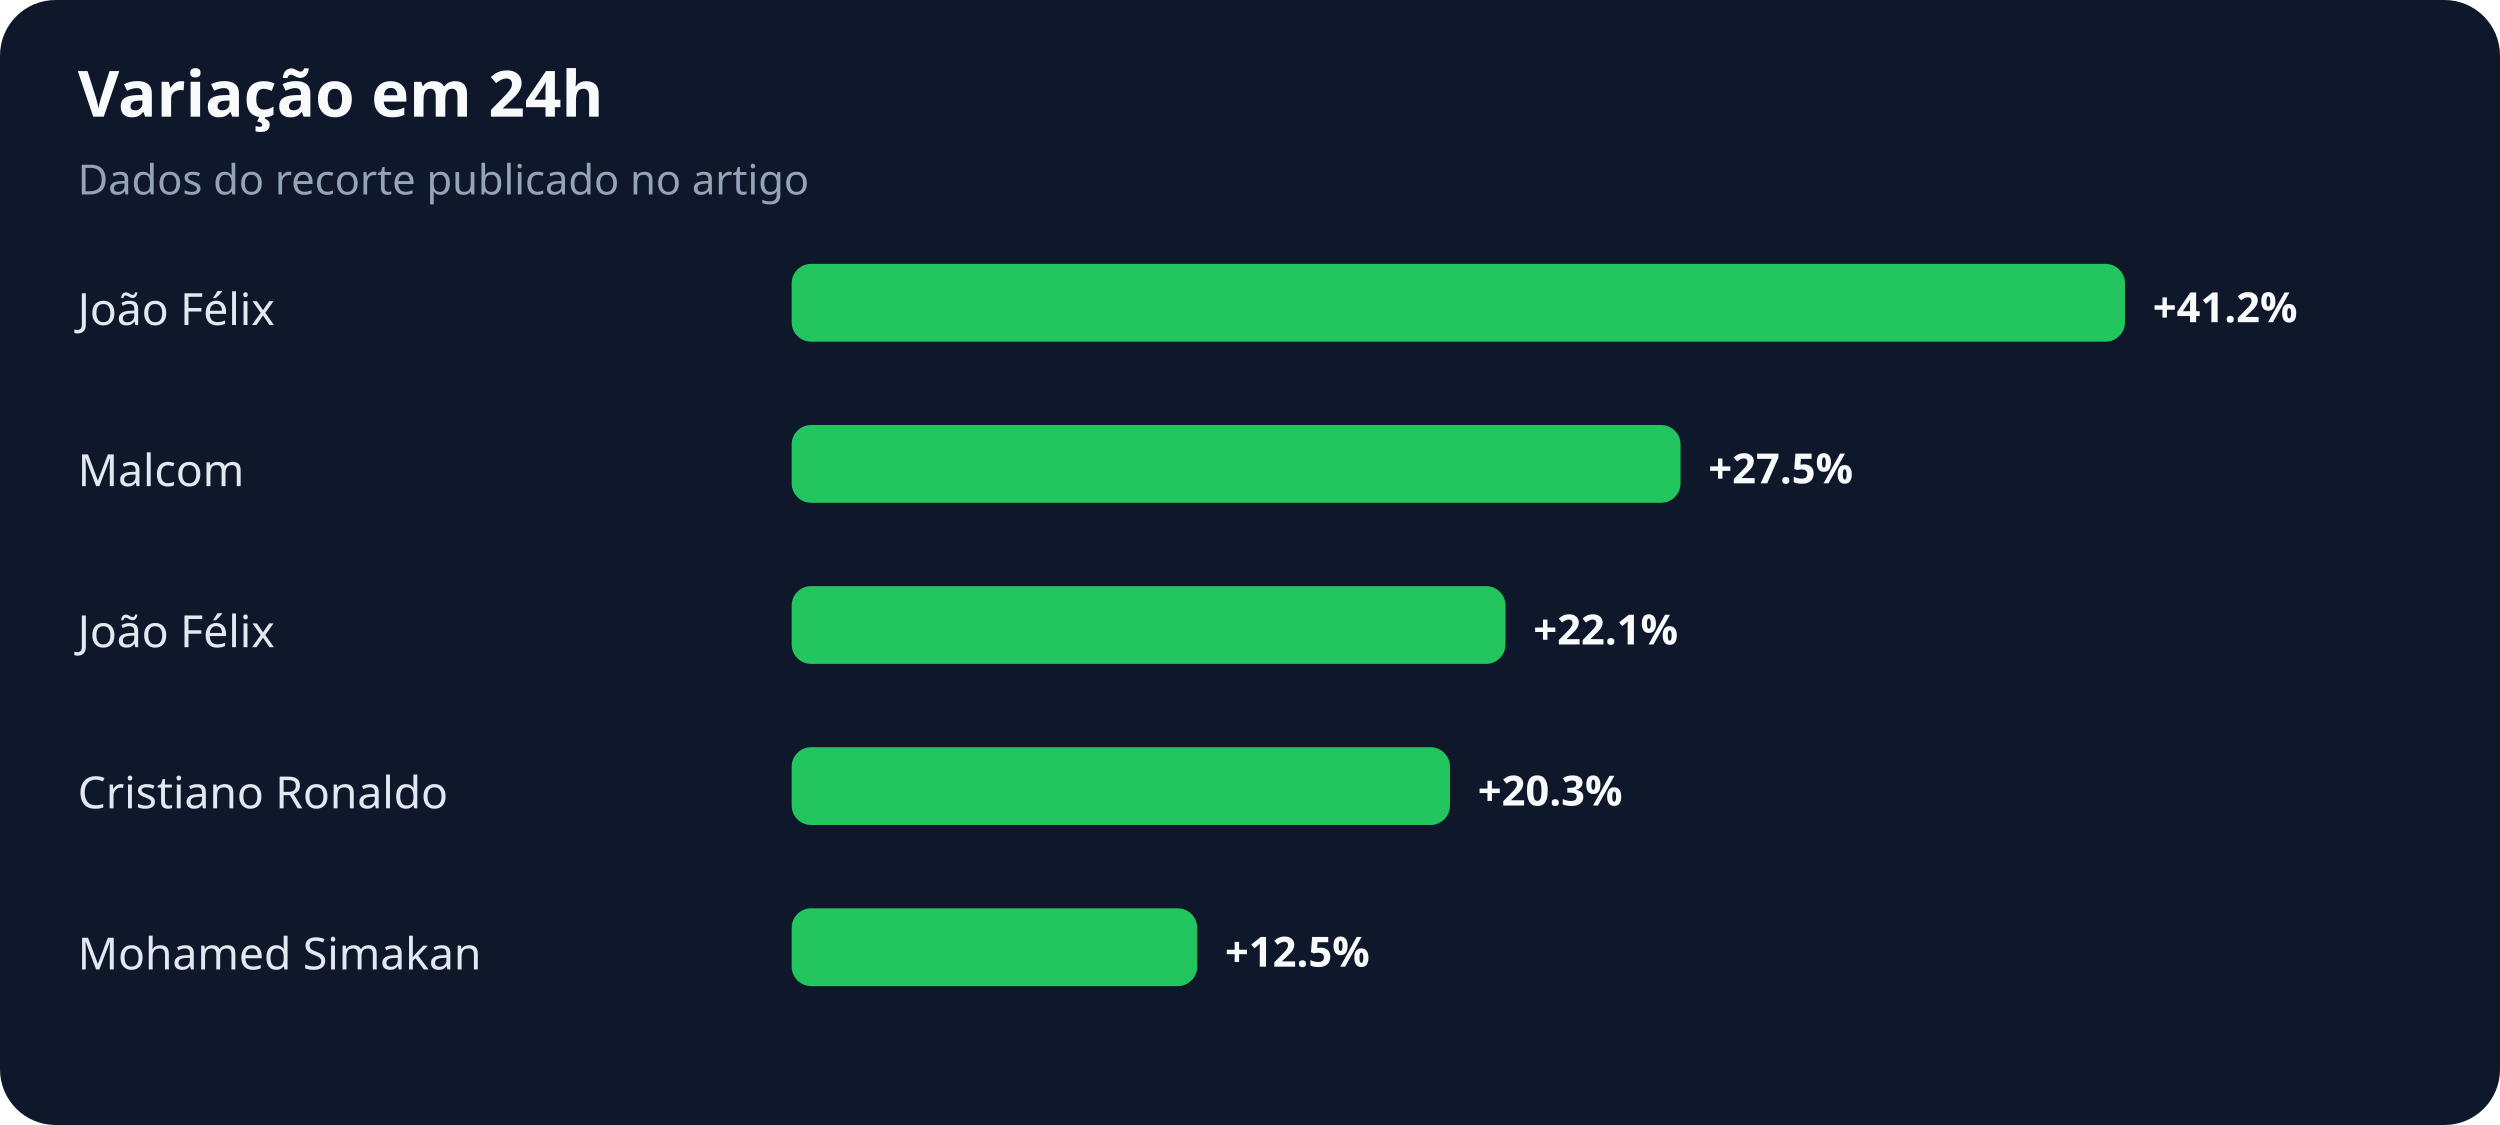
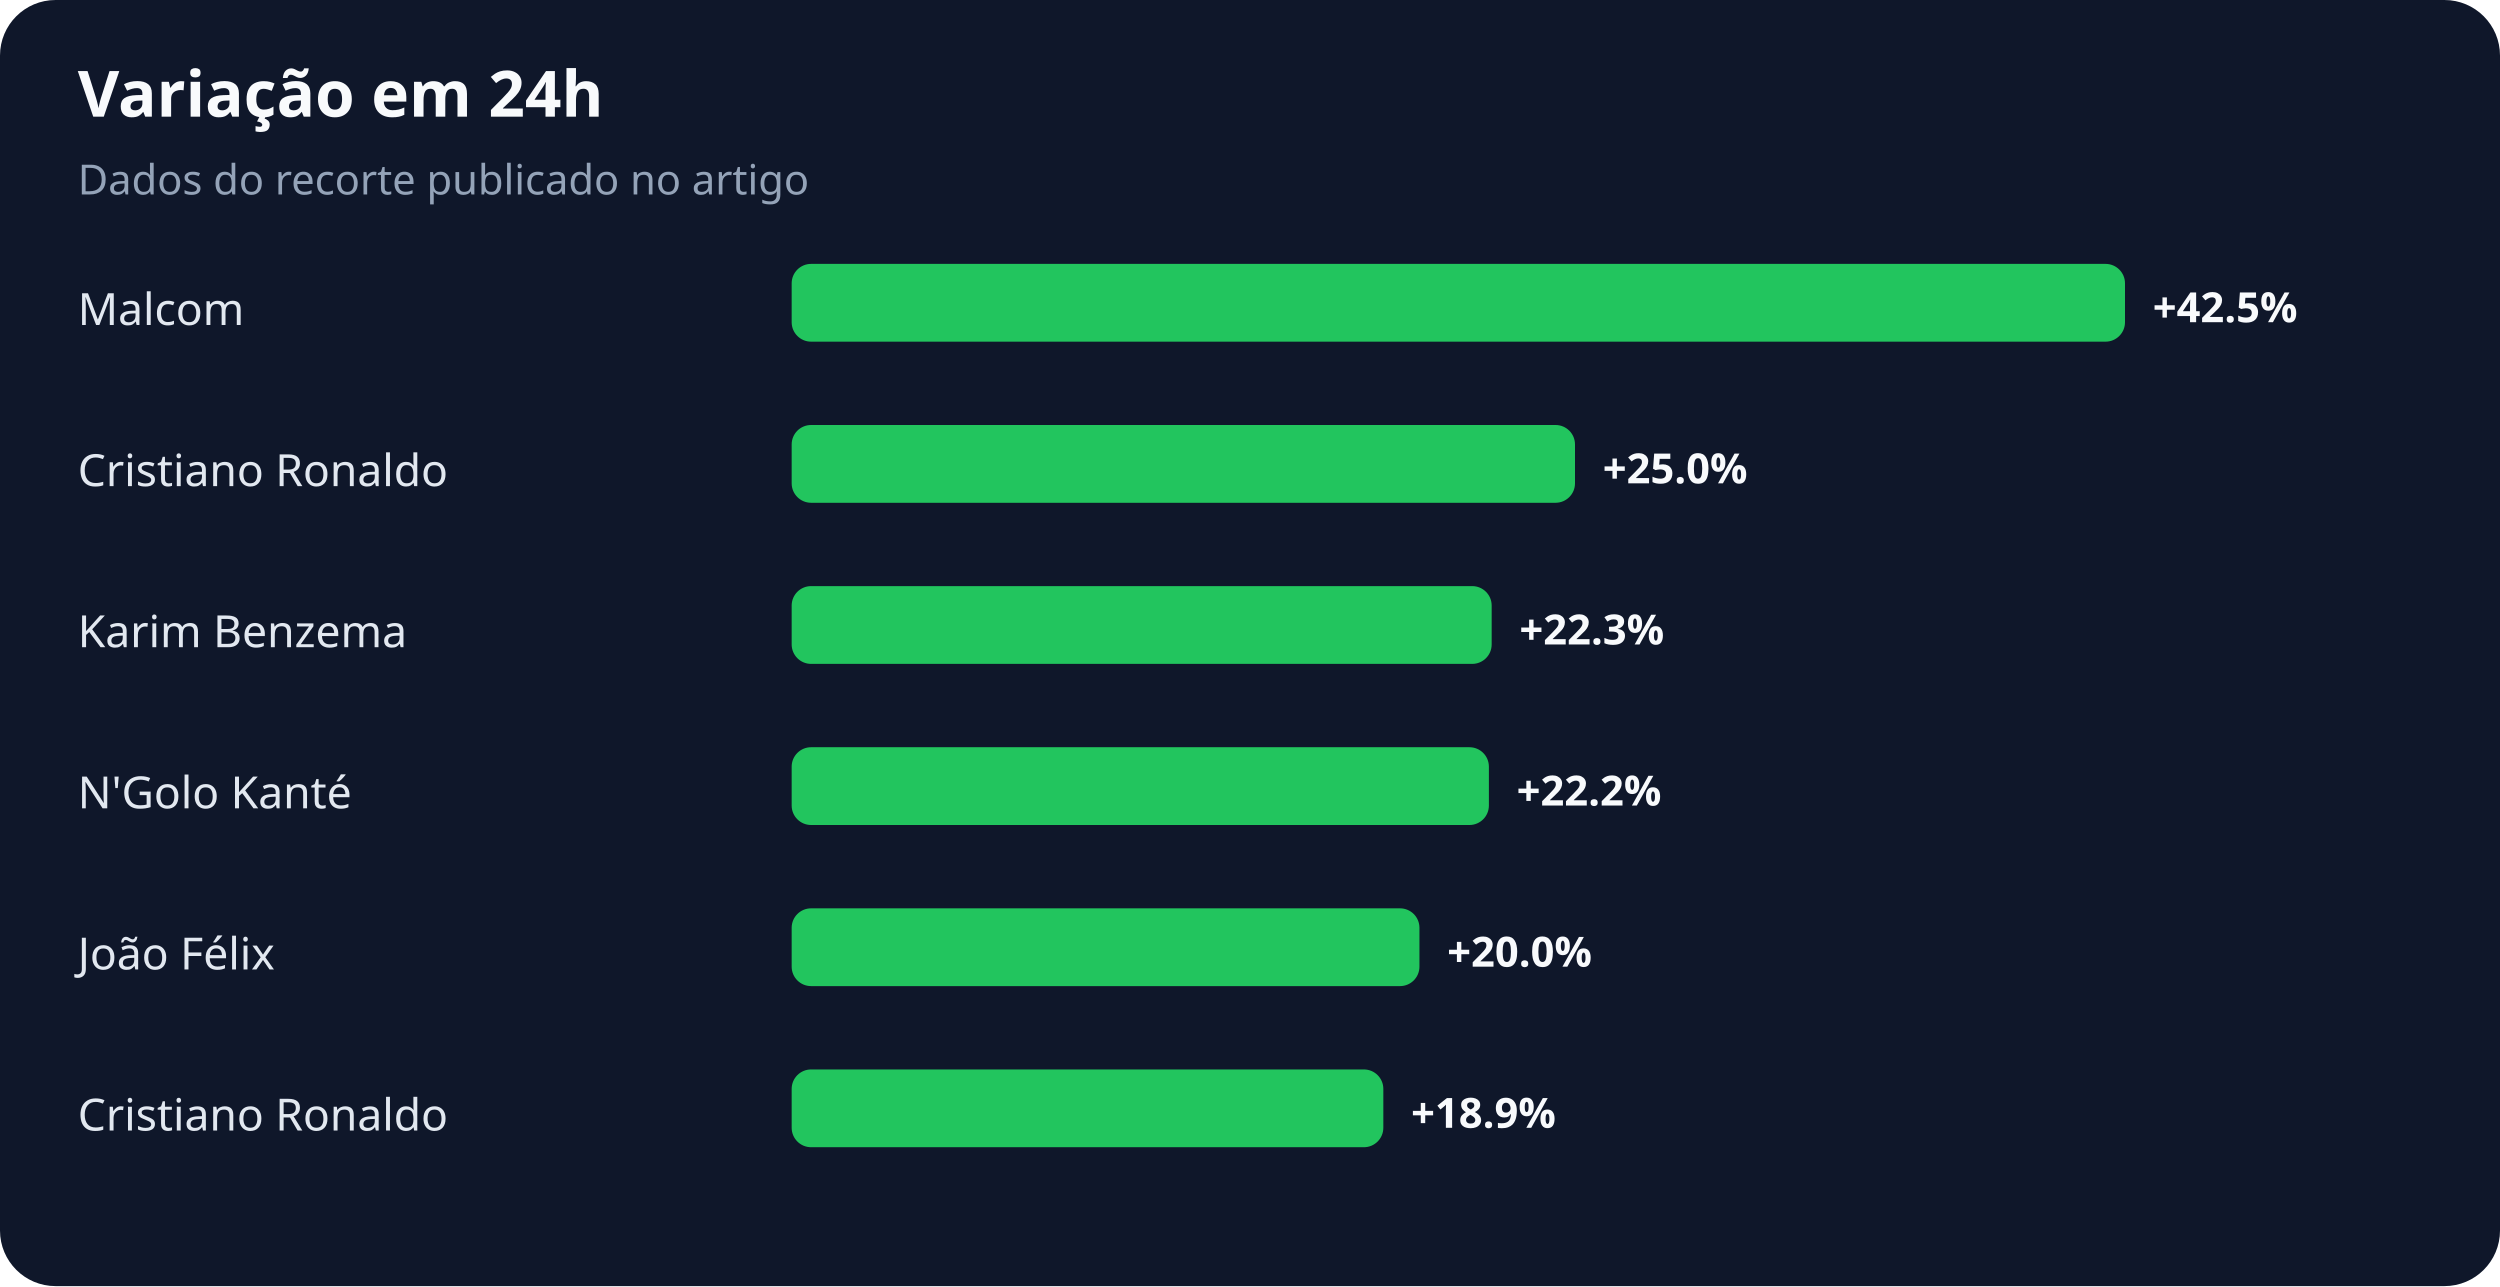
- <svg xmlns="http://www.w3.org/2000/svg" width="900" height="405" viewBox="0 0 900 405" role="img" aria-labelledby="title desc">
+ <svg xmlns="http://www.w3.org/2000/svg" width="900" height="463" viewBox="0 0 900 463" role="img" aria-labelledby="title desc">
  <rect width="100%" height="100%" rx="20" fill="#0f172a" />
  <text x="28" y="42" fill="#f8fafc" font-family="system-ui,sans-serif" font-size="23" font-weight="700">Variação em 24h</text>
  <text x="28" y="70" fill="#94a3b8" font-family="system-ui,sans-serif" font-size="15">Dados do recorte publicado no artigo</text>
-   <text x="28" y="117" fill="#e2e8f0" font-family="system-ui,sans-serif" font-size="16">João Félix</text>
+   <text x="28" y="117" fill="#e2e8f0" font-family="system-ui,sans-serif" font-size="16">Malcom</text>
  <rect x="285" y="95" width="480" height="28" rx="7" fill="#22c55e" />
-   <text x="775" y="116" fill="#f8fafc" font-family="system-ui,sans-serif" font-size="15" font-weight="700">+41.2%</text>
-   <text x="28" y="175" fill="#e2e8f0" font-family="system-ui,sans-serif" font-size="16">Malcom</text>
-   <rect x="285" y="153" width="320" height="28" rx="7" fill="#22c55e" />
-   <text x="615" y="174" fill="#f8fafc" font-family="system-ui,sans-serif" font-size="15" font-weight="700">+27.5%</text>
-   <text x="28" y="233" fill="#e2e8f0" font-family="system-ui,sans-serif" font-size="16">João Félix</text>
-   <rect x="285" y="211" width="257" height="28" rx="7" fill="#22c55e" />
-   <text x="552" y="232" fill="#f8fafc" font-family="system-ui,sans-serif" font-size="15" font-weight="700">+22.1%</text>
-   <text x="28" y="291" fill="#e2e8f0" font-family="system-ui,sans-serif" font-size="16">Cristiano Ronaldo</text>
-   <rect x="285" y="269" width="237" height="28" rx="7" fill="#22c55e" />
-   <text x="532" y="290" fill="#f8fafc" font-family="system-ui,sans-serif" font-size="15" font-weight="700">+20.3%</text>
-   <text x="28" y="349" fill="#e2e8f0" font-family="system-ui,sans-serif" font-size="16">Mohamed Simakan</text>
-   <rect x="285" y="327" width="146" height="28" rx="7" fill="#22c55e" />
-   <text x="441" y="348" fill="#f8fafc" font-family="system-ui,sans-serif" font-size="15" font-weight="700">+12.5%</text>
+   <text x="775" y="116" fill="#f8fafc" font-family="system-ui,sans-serif" font-size="15" font-weight="700">+42.5%</text>
+   <text x="28" y="175" fill="#e2e8f0" font-family="system-ui,sans-serif" font-size="16">Cristiano Ronaldo</text>
+   <rect x="285" y="153" width="282" height="28" rx="7" fill="#22c55e" />
+   <text x="577" y="174" fill="#f8fafc" font-family="system-ui,sans-serif" font-size="15" font-weight="700">+25.0%</text>
+   <text x="28" y="233" fill="#e2e8f0" font-family="system-ui,sans-serif" font-size="16">Karim Benzema</text>
+   <rect x="285" y="211" width="252" height="28" rx="7" fill="#22c55e" />
+   <text x="547" y="232" fill="#f8fafc" font-family="system-ui,sans-serif" font-size="15" font-weight="700">+22.3%</text>
+   <text x="28" y="291" fill="#e2e8f0" font-family="system-ui,sans-serif" font-size="16">N'Golo Kanté</text>
+   <rect x="285" y="269" width="251" height="28" rx="7" fill="#22c55e" />
+   <text x="546" y="290" fill="#f8fafc" font-family="system-ui,sans-serif" font-size="15" font-weight="700">+22.2%</text>
+   <text x="28" y="349" fill="#e2e8f0" font-family="system-ui,sans-serif" font-size="16">João Félix</text>
+   <rect x="285" y="327" width="226" height="28" rx="7" fill="#22c55e" />
+   <text x="521" y="348" fill="#f8fafc" font-family="system-ui,sans-serif" font-size="15" font-weight="700">+20.0%</text>
+   <text x="28" y="407" fill="#e2e8f0" font-family="system-ui,sans-serif" font-size="16">Cristiano Ronaldo</text>
+   <rect x="285" y="385" width="213" height="28" rx="7" fill="#22c55e" />
+   <text x="508" y="406" fill="#f8fafc" font-family="system-ui,sans-serif" font-size="15" font-weight="700">+18.9%</text>
</svg>
